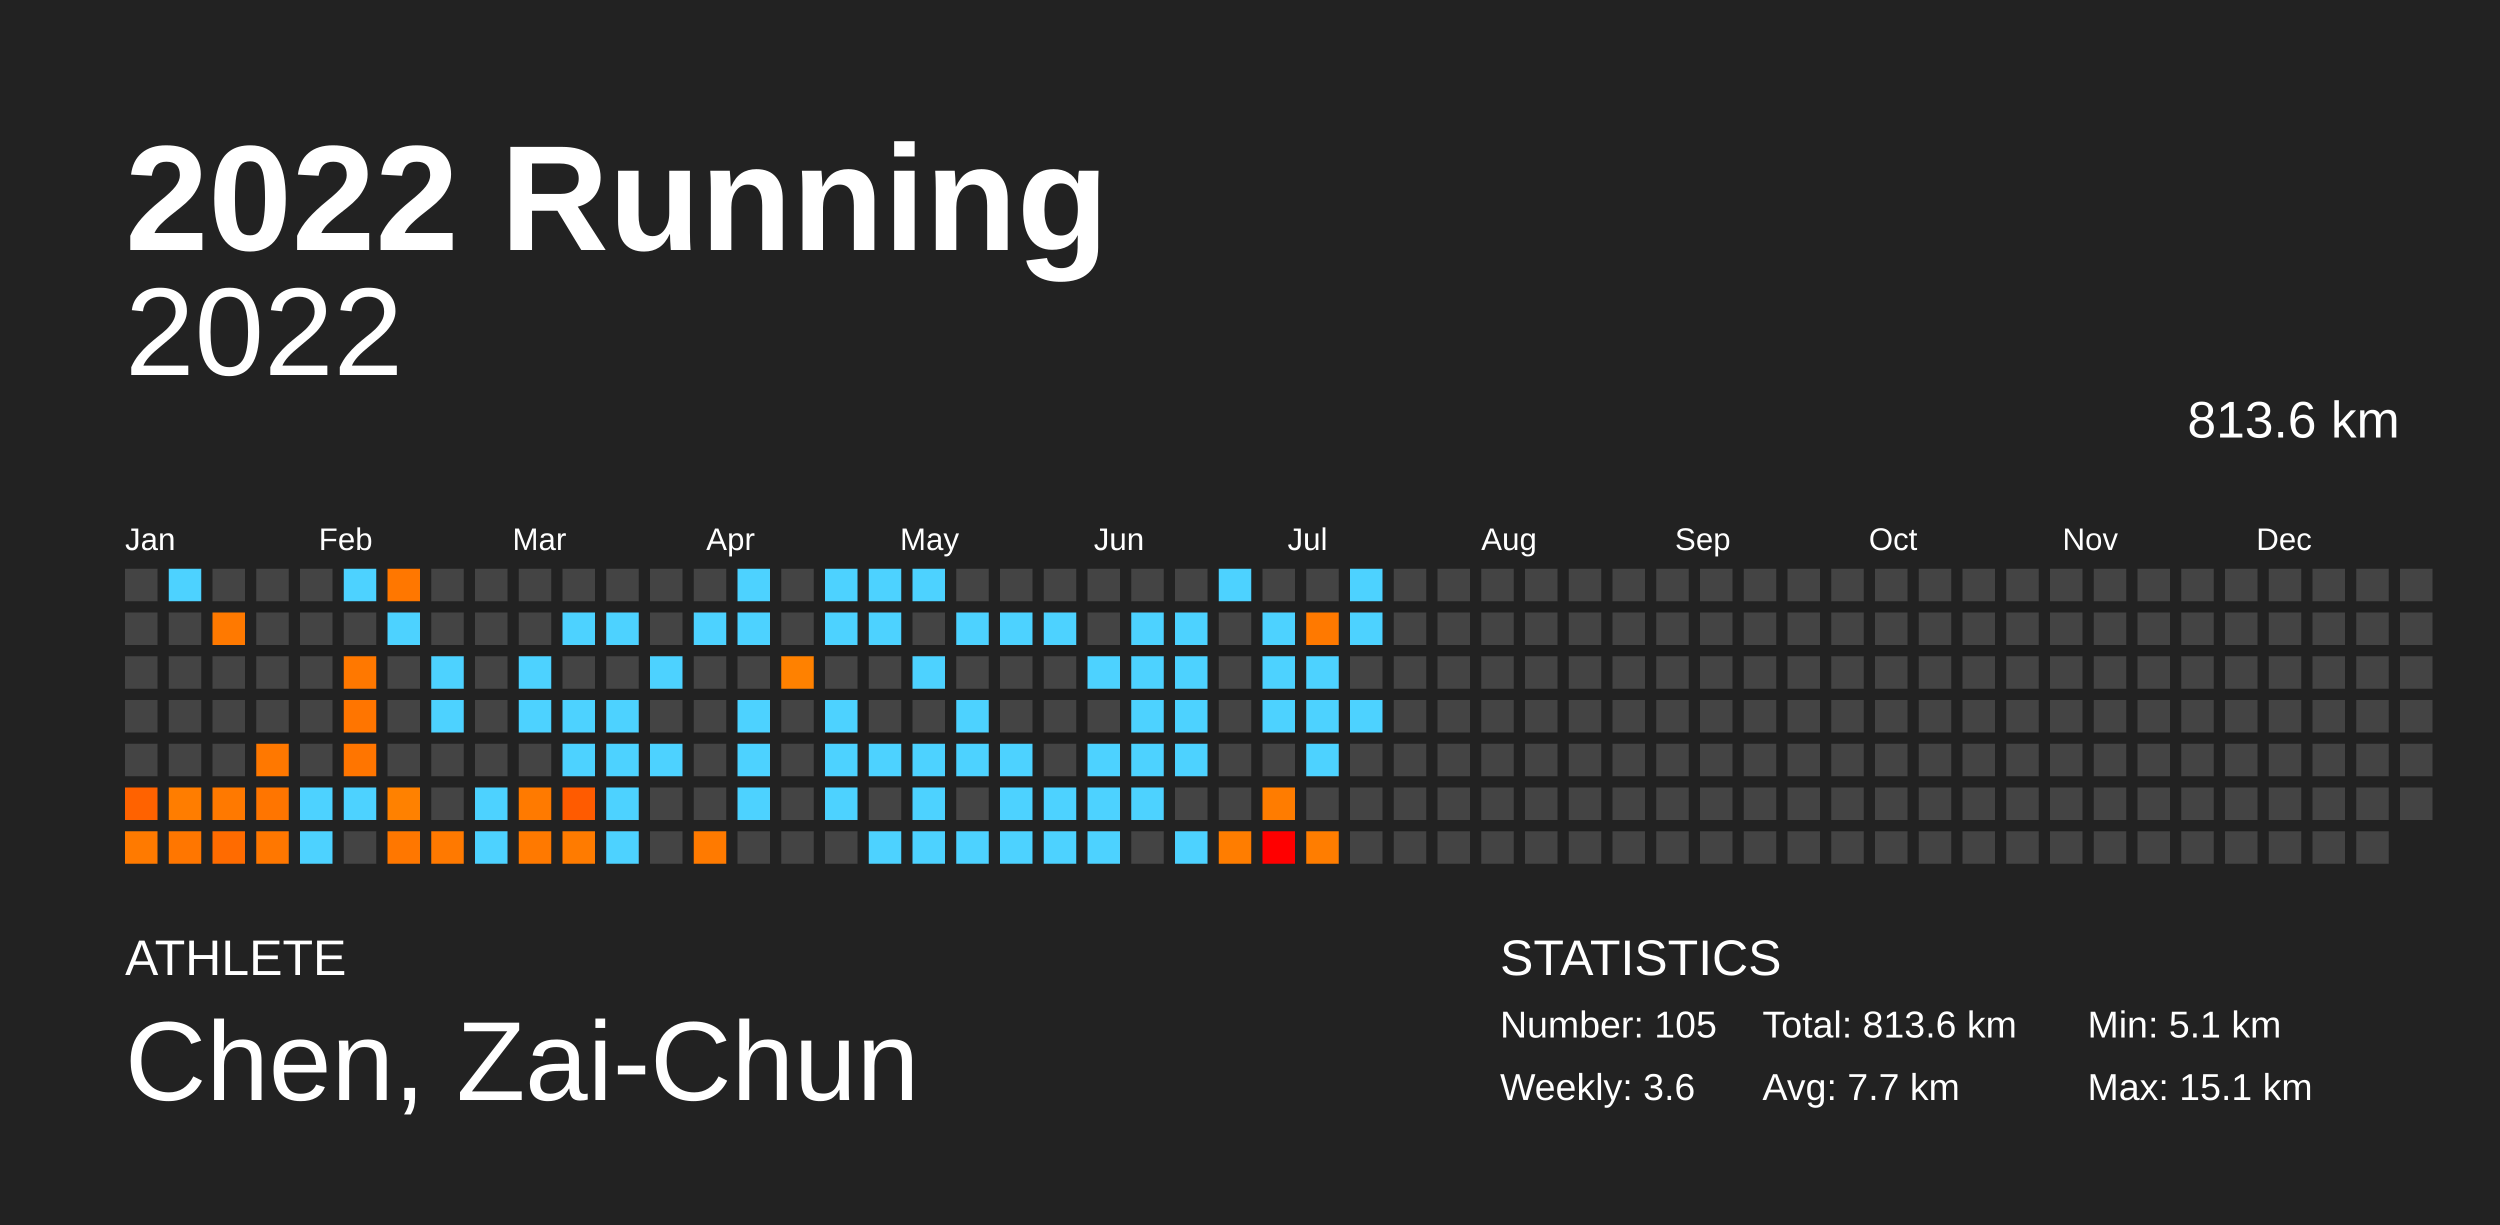
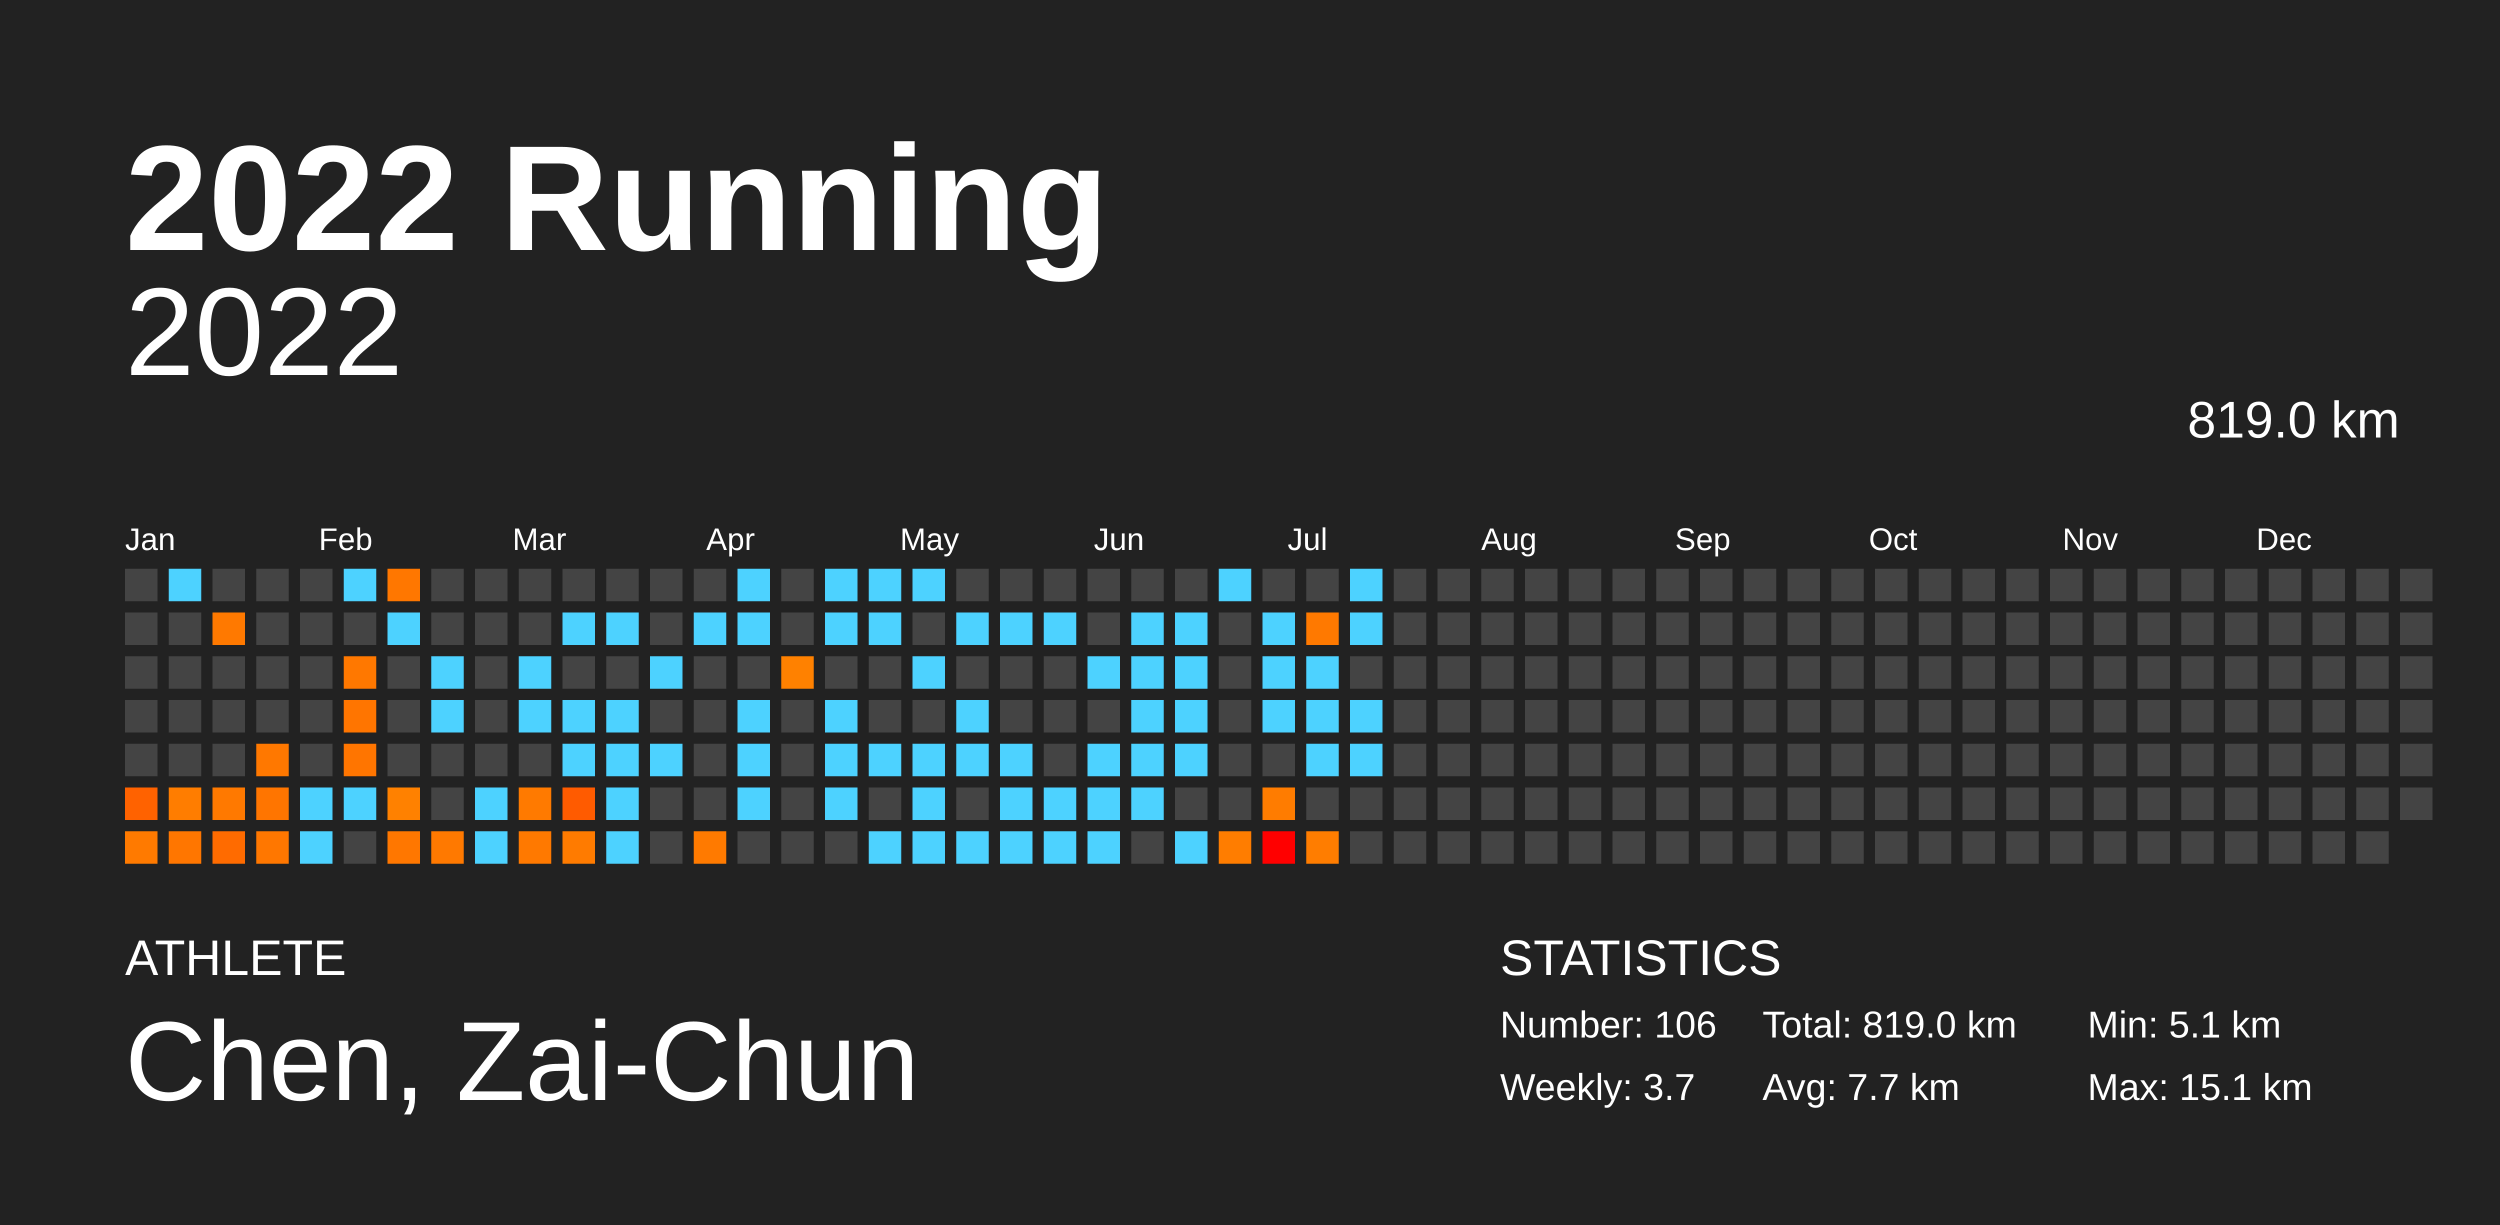
<svg xmlns="http://www.w3.org/2000/svg" baseProfile="full" height="98mm" version="1.1" viewBox="0,0,200,98" width="200mm">
  <defs />
  <rect fill="#222222" height="98" width="200" x="0" y="0" />
  <text fill="#FFFFFF" style="font-size:12px; font-family:Arial; font-weight:bold;" x="10" y="20">2022 Running</text>
  <text fill="#FFFFFF" style="font-size:4px; font-family:Arial" x="10" y="78">ATHLETE</text>
  <text fill="#FFFFFF" style="font-size:9px; font-family:Arial" x="10" y="88">Chen, Zai-Chun</text>
  <text fill="#FFFFFF" style="font-size:4px; font-family:Arial" x="120" y="78">STATISTICS</text>
-   <text fill="#FFFFFF" style="font-size:3px; font-family:Arial" x="120" y="83">Number: 105</text>
-   <text fill="#FFFFFF" style="font-size:3px; font-family:Arial" x="120" y="88">Weekly: 3.6</text>
-   <text fill="#FFFFFF" style="font-size:3px; font-family:Arial" x="141" y="83">Total: 813.6 km</text>
+   <text fill="#FFFFFF" style="font-size:3px; font-family:Arial" x="120" y="83">Number: 106</text>
+   <text fill="#FFFFFF" style="font-size:3px; font-family:Arial" x="120" y="88">Weekly: 3.7</text>
+   <text fill="#FFFFFF" style="font-size:3px; font-family:Arial" x="141" y="83">Total: 819.0 km</text>
  <text fill="#FFFFFF" style="font-size:3px; font-family:Arial" x="141" y="88">Avg: 7.7 km</text>
  <text fill="#FFFFFF" style="font-size:3px; font-family:Arial" x="167" y="83">Min: 5.1 km</text>
  <text fill="#FFFFFF" style="font-size:3px; font-family:Arial" x="167" y="88">Max: 15.1 km</text>
  <text alignment-baseline="hanging" fill="#FFFFFF" style="font-size:10.0px; font-family:Arial;" x="10" y="30">2022</text>
-   <text alignment-baseline="hanging" fill="#FFFFFF" style="font-size:4.125px; font-family:Arial;" x="175" y="35">813.6 km</text>
+   <text alignment-baseline="hanging" fill="#FFFFFF" style="font-size:4.125px; font-family:Arial;" x="175" y="35">819.0 km</text>
  <text fill="#FFFFFF" style="font-size:2.5px; font-family:Arial" x="10.0" y="44">Jan</text>
  <text fill="#FFFFFF" style="font-size:2.5px; font-family:Arial" x="25.5" y="44">Feb</text>
  <text fill="#FFFFFF" style="font-size:2.5px; font-family:Arial" x="41.0" y="44">Mar</text>
  <text fill="#FFFFFF" style="font-size:2.5px; font-family:Arial" x="56.5" y="44">Apr</text>
  <text fill="#FFFFFF" style="font-size:2.5px; font-family:Arial" x="72.0" y="44">May</text>
  <text fill="#FFFFFF" style="font-size:2.5px; font-family:Arial" x="87.5" y="44">Jun</text>
  <text fill="#FFFFFF" style="font-size:2.5px; font-family:Arial" x="103.0" y="44">Jul</text>
  <text fill="#FFFFFF" style="font-size:2.5px; font-family:Arial" x="118.5" y="44">Aug</text>
  <text fill="#FFFFFF" style="font-size:2.5px; font-family:Arial" x="134.0" y="44">Sep</text>
  <text fill="#FFFFFF" style="font-size:2.5px; font-family:Arial" x="149.5" y="44">Oct</text>
  <text fill="#FFFFFF" style="font-size:2.5px; font-family:Arial" x="165.0" y="44">Nov</text>
  <text fill="#FFFFFF" style="font-size:2.5px; font-family:Arial" x="180.5" y="44">Dec</text>
  <rect fill="#444444" height="2.6" width="2.6" x="10.0" y="45.5" />
  <rect fill="#444444" height="2.6" width="2.6" x="10.0" y="49.0" />
  <rect fill="#444444" height="2.6" width="2.6" x="10.0" y="52.5" />
  <rect fill="#444444" height="2.6" width="2.6" x="10.0" y="56.0" />
  <rect fill="#444444" height="2.6" width="2.6" x="10.0" y="59.5" />
  <rect fill="#ff6200" height="2.6" width="2.6" x="10.0" y="63.0" />
  <rect fill="#ff7a00" height="2.6" width="2.6" x="10.0" y="66.5" />
  <rect fill="#4dd2ff" height="2.6" width="2.6" x="13.5" y="45.5" />
  <rect fill="#444444" height="2.6" width="2.6" x="13.5" y="49.0" />
  <rect fill="#444444" height="2.6" width="2.6" x="13.5" y="52.5" />
  <rect fill="#444444" height="2.6" width="2.6" x="13.5" y="56.0" />
  <rect fill="#444444" height="2.6" width="2.6" x="13.5" y="59.5" />
  <rect fill="#ff7d00" height="2.6" width="2.6" x="13.5" y="63.0" />
  <rect fill="#ff7600" height="2.6" width="2.6" x="13.5" y="66.5" />
  <rect fill="#444444" height="2.6" width="2.6" x="17.0" y="45.5" />
  <rect fill="#ff7900" height="2.6" width="2.6" x="17.0" y="49.0" />
  <rect fill="#444444" height="2.6" width="2.6" x="17.0" y="52.5" />
  <rect fill="#444444" height="2.6" width="2.6" x="17.0" y="56.0" />
  <rect fill="#444444" height="2.6" width="2.6" x="17.0" y="59.5" />
  <rect fill="#ff7900" height="2.6" width="2.6" x="17.0" y="63.0" />
  <rect fill="#ff6b00" height="2.6" width="2.6" x="17.0" y="66.5" />
  <rect fill="#444444" height="2.6" width="2.6" x="20.5" y="45.5" />
  <rect fill="#444444" height="2.6" width="2.6" x="20.5" y="49.0" />
  <rect fill="#444444" height="2.6" width="2.6" x="20.5" y="52.5" />
  <rect fill="#444444" height="2.6" width="2.6" x="20.5" y="56.0" />
  <rect fill="#ff7800" height="2.6" width="2.6" x="20.5" y="59.5" />
  <rect fill="#ff7500" height="2.6" width="2.6" x="20.5" y="63.0" />
  <rect fill="#ff7700" height="2.6" width="2.6" x="20.5" y="66.5" />
  <rect fill="#444444" height="2.6" width="2.6" x="24.0" y="45.5" />
  <rect fill="#444444" height="2.6" width="2.6" x="24.0" y="49.0" />
  <rect fill="#444444" height="2.6" width="2.6" x="24.0" y="52.5" />
  <rect fill="#444444" height="2.6" width="2.6" x="24.0" y="56.0" />
  <rect fill="#444444" height="2.6" width="2.6" x="24.0" y="59.5" />
  <rect fill="#4dd2ff" height="2.6" width="2.6" x="24.0" y="63.0" />
  <rect fill="#4dd2ff" height="2.6" width="2.6" x="24.0" y="66.5" />
  <rect fill="#4dd2ff" height="2.6" width="2.6" x="27.5" y="45.5" />
  <rect fill="#444444" height="2.6" width="2.6" x="27.5" y="49.0" />
  <rect fill="#ff7800" height="2.6" width="2.6" x="27.5" y="52.5" />
  <rect fill="#ff7500" height="2.6" width="2.6" x="27.5" y="56.0" />
  <rect fill="#ff7500" height="2.6" width="2.6" x="27.5" y="59.5" />
  <rect fill="#4dd2ff" height="2.6" width="2.6" x="27.5" y="63.0" />
  <rect fill="#444444" height="2.6" width="2.6" x="27.5" y="66.5" />
  <rect fill="#ff7700" height="2.6" width="2.6" x="31.0" y="45.5" />
  <rect fill="#4dd2ff" height="2.6" width="2.6" x="31.0" y="49.0" />
  <rect fill="#444444" height="2.6" width="2.6" x="31.0" y="52.5" />
  <rect fill="#444444" height="2.6" width="2.6" x="31.0" y="56.0" />
  <rect fill="#444444" height="2.6" width="2.6" x="31.0" y="59.5" />
  <rect fill="#ff8100" height="2.6" width="2.6" x="31.0" y="63.0" />
  <rect fill="#ff7700" height="2.6" width="2.6" x="31.0" y="66.5" />
  <rect fill="#444444" height="2.6" width="2.6" x="34.5" y="45.5" />
  <rect fill="#444444" height="2.6" width="2.6" x="34.5" y="49.0" />
  <rect fill="#4dd2ff" height="2.6" width="2.6" x="34.5" y="52.5" />
  <rect fill="#4dd2ff" height="2.6" width="2.6" x="34.5" y="56.0" />
  <rect fill="#444444" height="2.6" width="2.6" x="34.5" y="59.5" />
  <rect fill="#444444" height="2.6" width="2.6" x="34.5" y="63.0" />
  <rect fill="#ff7900" height="2.6" width="2.6" x="34.5" y="66.5" />
  <rect fill="#444444" height="2.6" width="2.6" x="38.0" y="45.5" />
  <rect fill="#444444" height="2.6" width="2.6" x="38.0" y="49.0" />
  <rect fill="#444444" height="2.6" width="2.6" x="38.0" y="52.5" />
  <rect fill="#444444" height="2.6" width="2.6" x="38.0" y="56.0" />
  <rect fill="#444444" height="2.6" width="2.6" x="38.0" y="59.5" />
  <rect fill="#4dd2ff" height="2.6" width="2.6" x="38.0" y="63.0" />
  <rect fill="#4dd2ff" height="2.6" width="2.6" x="38.0" y="66.5" />
  <rect fill="#444444" height="2.6" width="2.6" x="41.5" y="45.5" />
  <rect fill="#444444" height="2.6" width="2.6" x="41.5" y="49.0" />
  <rect fill="#4dd2ff" height="2.6" width="2.6" x="41.5" y="52.5" />
  <rect fill="#4dd2ff" height="2.6" width="2.6" x="41.5" y="56.0" />
  <rect fill="#444444" height="2.6" width="2.6" x="41.5" y="59.5" />
  <rect fill="#ff7a00" height="2.6" width="2.6" x="41.5" y="63.0" />
  <rect fill="#ff7900" height="2.6" width="2.6" x="41.5" y="66.5" />
  <rect fill="#444444" height="2.6" width="2.6" x="45.0" y="45.5" />
  <rect fill="#4dd2ff" height="2.6" width="2.6" x="45.0" y="49.0" />
  <rect fill="#444444" height="2.6" width="2.6" x="45.0" y="52.5" />
  <rect fill="#4dd2ff" height="2.6" width="2.6" x="45.0" y="56.0" />
  <rect fill="#4dd2ff" height="2.6" width="2.6" x="45.0" y="59.5" />
  <rect fill="#ff5b00" height="2.6" width="2.6" x="45.0" y="63.0" />
  <rect fill="#ff7b00" height="2.6" width="2.6" x="45.0" y="66.5" />
  <rect fill="#444444" height="2.6" width="2.6" x="48.5" y="45.5" />
  <rect fill="#4dd2ff" height="2.6" width="2.6" x="48.5" y="49.0" />
  <rect fill="#444444" height="2.6" width="2.6" x="48.5" y="52.5" />
  <rect fill="#4dd2ff" height="2.6" width="2.6" x="48.5" y="56.0" />
  <rect fill="#4dd2ff" height="2.6" width="2.6" x="48.5" y="59.5" />
  <rect fill="#4dd2ff" height="2.6" width="2.6" x="48.5" y="63.0" />
  <rect fill="#4dd2ff" height="2.6" width="2.6" x="48.5" y="66.5" />
  <rect fill="#444444" height="2.6" width="2.6" x="52.0" y="45.5" />
  <rect fill="#444444" height="2.6" width="2.6" x="52.0" y="49.0" />
  <rect fill="#4dd2ff" height="2.6" width="2.6" x="52.0" y="52.5" />
  <rect fill="#444444" height="2.6" width="2.6" x="52.0" y="56.0" />
  <rect fill="#4dd2ff" height="2.6" width="2.6" x="52.0" y="59.5" />
  <rect fill="#444444" height="2.6" width="2.6" x="52.0" y="63.0" />
  <rect fill="#444444" height="2.6" width="2.6" x="52.0" y="66.5" />
  <rect fill="#444444" height="2.6" width="2.6" x="55.5" y="45.5" />
  <rect fill="#4dd2ff" height="2.6" width="2.6" x="55.5" y="49.0" />
  <rect fill="#444444" height="2.6" width="2.6" x="55.5" y="52.5" />
  <rect fill="#444444" height="2.6" width="2.6" x="55.5" y="56.0" />
  <rect fill="#444444" height="2.6" width="2.6" x="55.5" y="59.5" />
  <rect fill="#444444" height="2.6" width="2.6" x="55.5" y="63.0" />
  <rect fill="#ff7a00" height="2.6" width="2.6" x="55.5" y="66.5" />
  <rect fill="#4dd2ff" height="2.6" width="2.6" x="59.0" y="45.5" />
  <rect fill="#4dd2ff" height="2.6" width="2.6" x="59.0" y="49.0" />
  <rect fill="#444444" height="2.6" width="2.6" x="59.0" y="52.5" />
  <rect fill="#4dd2ff" height="2.6" width="2.6" x="59.0" y="56.0" />
  <rect fill="#4dd2ff" height="2.6" width="2.6" x="59.0" y="59.5" />
  <rect fill="#4dd2ff" height="2.6" width="2.6" x="59.0" y="63.0" />
  <rect fill="#444444" height="2.6" width="2.6" x="59.0" y="66.5" />
  <rect fill="#444444" height="2.6" width="2.6" x="62.5" y="45.5" />
  <rect fill="#444444" height="2.6" width="2.6" x="62.5" y="49.0" />
  <rect fill="#ff8100" height="2.6" width="2.6" x="62.5" y="52.5" />
  <rect fill="#444444" height="2.6" width="2.6" x="62.5" y="56.0" />
  <rect fill="#444444" height="2.6" width="2.6" x="62.5" y="59.5" />
  <rect fill="#444444" height="2.6" width="2.6" x="62.5" y="63.0" />
  <rect fill="#444444" height="2.6" width="2.6" x="62.5" y="66.5" />
  <rect fill="#4dd2ff" height="2.6" width="2.6" x="66.0" y="45.5" />
  <rect fill="#4dd2ff" height="2.6" width="2.6" x="66.0" y="49.0" />
  <rect fill="#444444" height="2.6" width="2.6" x="66.0" y="52.5" />
  <rect fill="#4dd2ff" height="2.6" width="2.6" x="66.0" y="56.0" />
  <rect fill="#4dd2ff" height="2.6" width="2.6" x="66.0" y="59.5" />
  <rect fill="#4dd2ff" height="2.6" width="2.6" x="66.0" y="63.0" />
  <rect fill="#444444" height="2.6" width="2.6" x="66.0" y="66.5" />
  <rect fill="#4dd2ff" height="2.6" width="2.6" x="69.5" y="45.5" />
  <rect fill="#4dd2ff" height="2.6" width="2.6" x="69.5" y="49.0" />
  <rect fill="#444444" height="2.6" width="2.6" x="69.5" y="52.5" />
  <rect fill="#444444" height="2.6" width="2.6" x="69.5" y="56.0" />
  <rect fill="#4dd2ff" height="2.6" width="2.6" x="69.5" y="59.5" />
  <rect fill="#444444" height="2.6" width="2.6" x="69.5" y="63.0" />
  <rect fill="#4dd2ff" height="2.6" width="2.6" x="69.5" y="66.5" />
  <rect fill="#4dd2ff" height="2.6" width="2.6" x="73.0" y="45.5" />
  <rect fill="#444444" height="2.6" width="2.6" x="73.0" y="49.0" />
  <rect fill="#4dd2ff" height="2.6" width="2.6" x="73.0" y="52.5" />
  <rect fill="#444444" height="2.6" width="2.6" x="73.0" y="56.0" />
  <rect fill="#4dd2ff" height="2.6" width="2.6" x="73.0" y="59.5" />
  <rect fill="#4dd2ff" height="2.6" width="2.6" x="73.0" y="63.0" />
  <rect fill="#4dd2ff" height="2.6" width="2.6" x="73.0" y="66.5" />
  <rect fill="#444444" height="2.6" width="2.6" x="76.5" y="45.5" />
  <rect fill="#4dd2ff" height="2.6" width="2.6" x="76.5" y="49.0" />
  <rect fill="#444444" height="2.6" width="2.6" x="76.5" y="52.5" />
  <rect fill="#4dd2ff" height="2.6" width="2.6" x="76.5" y="56.0" />
  <rect fill="#4dd2ff" height="2.6" width="2.6" x="76.5" y="59.5" />
  <rect fill="#444444" height="2.6" width="2.6" x="76.5" y="63.0" />
  <rect fill="#4dd2ff" height="2.6" width="2.6" x="76.5" y="66.5" />
  <rect fill="#444444" height="2.6" width="2.6" x="80.0" y="45.5" />
  <rect fill="#4dd2ff" height="2.6" width="2.6" x="80.0" y="49.0" />
  <rect fill="#444444" height="2.6" width="2.6" x="80.0" y="52.5" />
  <rect fill="#444444" height="2.6" width="2.6" x="80.0" y="56.0" />
  <rect fill="#4dd2ff" height="2.6" width="2.6" x="80.0" y="59.5" />
  <rect fill="#4dd2ff" height="2.6" width="2.6" x="80.0" y="63.0" />
  <rect fill="#4dd2ff" height="2.6" width="2.6" x="80.0" y="66.5" />
  <rect fill="#444444" height="2.6" width="2.6" x="83.5" y="45.5" />
  <rect fill="#4dd2ff" height="2.6" width="2.6" x="83.5" y="49.0" />
  <rect fill="#444444" height="2.6" width="2.6" x="83.5" y="52.5" />
  <rect fill="#444444" height="2.6" width="2.6" x="83.5" y="56.0" />
  <rect fill="#444444" height="2.6" width="2.6" x="83.5" y="59.5" />
  <rect fill="#4dd2ff" height="2.6" width="2.6" x="83.5" y="63.0" />
  <rect fill="#4dd2ff" height="2.6" width="2.6" x="83.5" y="66.5" />
  <rect fill="#444444" height="2.6" width="2.6" x="87.0" y="45.5" />
  <rect fill="#444444" height="2.6" width="2.6" x="87.0" y="49.0" />
  <rect fill="#4dd2ff" height="2.6" width="2.6" x="87.0" y="52.5" />
  <rect fill="#444444" height="2.6" width="2.6" x="87.0" y="56.0" />
  <rect fill="#4dd2ff" height="2.6" width="2.6" x="87.0" y="59.5" />
  <rect fill="#4dd2ff" height="2.6" width="2.6" x="87.0" y="63.0" />
  <rect fill="#4dd2ff" height="2.6" width="2.6" x="87.0" y="66.5" />
  <rect fill="#444444" height="2.6" width="2.6" x="90.5" y="45.5" />
  <rect fill="#4dd2ff" height="2.6" width="2.6" x="90.5" y="49.0" />
  <rect fill="#4dd2ff" height="2.6" width="2.6" x="90.5" y="52.5" />
  <rect fill="#4dd2ff" height="2.6" width="2.6" x="90.5" y="56.0" />
  <rect fill="#4dd2ff" height="2.6" width="2.6" x="90.5" y="59.5" />
  <rect fill="#4dd2ff" height="2.6" width="2.6" x="90.5" y="63.0" />
  <rect fill="#444444" height="2.6" width="2.6" x="90.5" y="66.5" />
  <rect fill="#444444" height="2.6" width="2.6" x="94.0" y="45.5" />
  <rect fill="#4dd2ff" height="2.6" width="2.6" x="94.0" y="49.0" />
  <rect fill="#4dd2ff" height="2.6" width="2.6" x="94.0" y="52.5" />
  <rect fill="#4dd2ff" height="2.6" width="2.6" x="94.0" y="56.0" />
  <rect fill="#4dd2ff" height="2.6" width="2.6" x="94.0" y="59.5" />
  <rect fill="#444444" height="2.6" width="2.6" x="94.0" y="63.0" />
  <rect fill="#4dd2ff" height="2.6" width="2.6" x="94.0" y="66.5" />
  <rect fill="#4dd2ff" height="2.6" width="2.6" x="97.5" y="45.5" />
  <rect fill="#444444" height="2.6" width="2.6" x="97.5" y="49.0" />
  <rect fill="#444444" height="2.6" width="2.6" x="97.5" y="52.5" />
  <rect fill="#444444" height="2.6" width="2.6" x="97.5" y="56.0" />
  <rect fill="#444444" height="2.6" width="2.6" x="97.5" y="59.5" />
  <rect fill="#444444" height="2.6" width="2.6" x="97.5" y="63.0" />
  <rect fill="#ff7d00" height="2.6" width="2.6" x="97.5" y="66.5" />
  <rect fill="#444444" height="2.6" width="2.6" x="101.0" y="45.5" />
  <rect fill="#4dd2ff" height="2.6" width="2.6" x="101.0" y="49.0" />
  <rect fill="#4dd2ff" height="2.6" width="2.6" x="101.0" y="52.5" />
  <rect fill="#4dd2ff" height="2.6" width="2.6" x="101.0" y="56.0" />
  <rect fill="#444444" height="2.6" width="2.6" x="101.0" y="59.5" />
  <rect fill="#ff7c00" height="2.6" width="2.6" x="101.0" y="63.0" />
  <rect fill="#ff0000" height="2.6" width="2.6" x="101.0" y="66.5" />
  <rect fill="#444444" height="2.6" width="2.6" x="104.5" y="45.5" />
  <rect fill="#ff7900" height="2.6" width="2.6" x="104.5" y="49.0" />
  <rect fill="#4dd2ff" height="2.6" width="2.6" x="104.5" y="52.5" />
  <rect fill="#4dd2ff" height="2.6" width="2.6" x="104.5" y="56.0" />
  <rect fill="#4dd2ff" height="2.6" width="2.6" x="104.5" y="59.5" />
  <rect fill="#444444" height="2.6" width="2.6" x="104.5" y="63.0" />
  <rect fill="#ff7d00" height="2.6" width="2.6" x="104.5" y="66.5" />
  <rect fill="#4dd2ff" height="2.6" width="2.6" x="108.0" y="45.5" />
  <rect fill="#4dd2ff" height="2.6" width="2.6" x="108.0" y="49.0" />
  <rect fill="#444444" height="2.6" width="2.6" x="108.0" y="52.5" />
  <rect fill="#4dd2ff" height="2.6" width="2.6" x="108.0" y="56.0" />
-   <rect fill="#444444" height="2.6" width="2.6" x="108.0" y="59.5" />
+   <rect fill="#4dd2ff" height="2.6" width="2.6" x="108.0" y="59.5" />
  <rect fill="#444444" height="2.6" width="2.6" x="108.0" y="63.0" />
  <rect fill="#444444" height="2.6" width="2.6" x="108.0" y="66.5" />
  <rect fill="#444444" height="2.6" width="2.6" x="111.5" y="45.5" />
  <rect fill="#444444" height="2.6" width="2.6" x="111.5" y="49.0" />
  <rect fill="#444444" height="2.6" width="2.6" x="111.5" y="52.5" />
  <rect fill="#444444" height="2.6" width="2.6" x="111.5" y="56.0" />
  <rect fill="#444444" height="2.6" width="2.6" x="111.5" y="59.5" />
  <rect fill="#444444" height="2.6" width="2.6" x="111.5" y="63.0" />
  <rect fill="#444444" height="2.6" width="2.6" x="111.5" y="66.5" />
  <rect fill="#444444" height="2.6" width="2.6" x="115.0" y="45.5" />
  <rect fill="#444444" height="2.6" width="2.6" x="115.0" y="49.0" />
  <rect fill="#444444" height="2.6" width="2.6" x="115.0" y="52.5" />
  <rect fill="#444444" height="2.6" width="2.6" x="115.0" y="56.0" />
  <rect fill="#444444" height="2.6" width="2.6" x="115.0" y="59.5" />
  <rect fill="#444444" height="2.6" width="2.6" x="115.0" y="63.0" />
  <rect fill="#444444" height="2.6" width="2.6" x="115.0" y="66.5" />
  <rect fill="#444444" height="2.6" width="2.6" x="118.5" y="45.5" />
  <rect fill="#444444" height="2.6" width="2.6" x="118.5" y="49.0" />
  <rect fill="#444444" height="2.6" width="2.6" x="118.5" y="52.5" />
  <rect fill="#444444" height="2.6" width="2.6" x="118.5" y="56.0" />
  <rect fill="#444444" height="2.6" width="2.6" x="118.5" y="59.5" />
  <rect fill="#444444" height="2.6" width="2.6" x="118.5" y="63.0" />
  <rect fill="#444444" height="2.6" width="2.6" x="118.5" y="66.5" />
  <rect fill="#444444" height="2.6" width="2.6" x="122.0" y="45.5" />
  <rect fill="#444444" height="2.6" width="2.6" x="122.0" y="49.0" />
  <rect fill="#444444" height="2.6" width="2.6" x="122.0" y="52.5" />
  <rect fill="#444444" height="2.6" width="2.6" x="122.0" y="56.0" />
  <rect fill="#444444" height="2.6" width="2.6" x="122.0" y="59.5" />
  <rect fill="#444444" height="2.6" width="2.6" x="122.0" y="63.0" />
  <rect fill="#444444" height="2.6" width="2.6" x="122.0" y="66.5" />
  <rect fill="#444444" height="2.6" width="2.6" x="125.5" y="45.5" />
  <rect fill="#444444" height="2.6" width="2.6" x="125.5" y="49.0" />
  <rect fill="#444444" height="2.6" width="2.6" x="125.5" y="52.5" />
  <rect fill="#444444" height="2.6" width="2.6" x="125.5" y="56.0" />
  <rect fill="#444444" height="2.6" width="2.6" x="125.5" y="59.5" />
  <rect fill="#444444" height="2.6" width="2.6" x="125.5" y="63.0" />
  <rect fill="#444444" height="2.6" width="2.6" x="125.5" y="66.5" />
  <rect fill="#444444" height="2.6" width="2.6" x="129.0" y="45.5" />
  <rect fill="#444444" height="2.6" width="2.6" x="129.0" y="49.0" />
  <rect fill="#444444" height="2.6" width="2.6" x="129.0" y="52.5" />
  <rect fill="#444444" height="2.6" width="2.6" x="129.0" y="56.0" />
  <rect fill="#444444" height="2.6" width="2.6" x="129.0" y="59.5" />
  <rect fill="#444444" height="2.6" width="2.6" x="129.0" y="63.0" />
  <rect fill="#444444" height="2.6" width="2.6" x="129.0" y="66.5" />
  <rect fill="#444444" height="2.6" width="2.6" x="132.5" y="45.5" />
  <rect fill="#444444" height="2.6" width="2.6" x="132.5" y="49.0" />
  <rect fill="#444444" height="2.6" width="2.6" x="132.5" y="52.5" />
  <rect fill="#444444" height="2.6" width="2.6" x="132.5" y="56.0" />
  <rect fill="#444444" height="2.6" width="2.6" x="132.5" y="59.5" />
  <rect fill="#444444" height="2.6" width="2.6" x="132.5" y="63.0" />
  <rect fill="#444444" height="2.6" width="2.6" x="132.5" y="66.5" />
  <rect fill="#444444" height="2.6" width="2.6" x="136.0" y="45.5" />
  <rect fill="#444444" height="2.6" width="2.6" x="136.0" y="49.0" />
  <rect fill="#444444" height="2.6" width="2.6" x="136.0" y="52.5" />
  <rect fill="#444444" height="2.6" width="2.6" x="136.0" y="56.0" />
  <rect fill="#444444" height="2.6" width="2.6" x="136.0" y="59.5" />
  <rect fill="#444444" height="2.6" width="2.6" x="136.0" y="63.0" />
  <rect fill="#444444" height="2.6" width="2.6" x="136.0" y="66.5" />
  <rect fill="#444444" height="2.6" width="2.6" x="139.5" y="45.5" />
  <rect fill="#444444" height="2.6" width="2.6" x="139.5" y="49.0" />
  <rect fill="#444444" height="2.6" width="2.6" x="139.5" y="52.5" />
  <rect fill="#444444" height="2.6" width="2.6" x="139.5" y="56.0" />
  <rect fill="#444444" height="2.6" width="2.6" x="139.5" y="59.5" />
  <rect fill="#444444" height="2.6" width="2.6" x="139.5" y="63.0" />
  <rect fill="#444444" height="2.6" width="2.6" x="139.5" y="66.5" />
  <rect fill="#444444" height="2.6" width="2.6" x="143.0" y="45.5" />
  <rect fill="#444444" height="2.6" width="2.6" x="143.0" y="49.0" />
  <rect fill="#444444" height="2.6" width="2.6" x="143.0" y="52.5" />
  <rect fill="#444444" height="2.6" width="2.6" x="143.0" y="56.0" />
  <rect fill="#444444" height="2.6" width="2.6" x="143.0" y="59.5" />
  <rect fill="#444444" height="2.6" width="2.6" x="143.0" y="63.0" />
  <rect fill="#444444" height="2.6" width="2.6" x="143.0" y="66.5" />
  <rect fill="#444444" height="2.6" width="2.6" x="146.5" y="45.5" />
  <rect fill="#444444" height="2.6" width="2.6" x="146.5" y="49.0" />
  <rect fill="#444444" height="2.6" width="2.6" x="146.5" y="52.5" />
  <rect fill="#444444" height="2.6" width="2.6" x="146.5" y="56.0" />
  <rect fill="#444444" height="2.6" width="2.6" x="146.5" y="59.5" />
  <rect fill="#444444" height="2.6" width="2.6" x="146.5" y="63.0" />
  <rect fill="#444444" height="2.6" width="2.6" x="146.5" y="66.5" />
  <rect fill="#444444" height="2.6" width="2.6" x="150.0" y="45.5" />
  <rect fill="#444444" height="2.6" width="2.6" x="150.0" y="49.0" />
  <rect fill="#444444" height="2.6" width="2.6" x="150.0" y="52.5" />
  <rect fill="#444444" height="2.6" width="2.6" x="150.0" y="56.0" />
  <rect fill="#444444" height="2.6" width="2.6" x="150.0" y="59.5" />
  <rect fill="#444444" height="2.6" width="2.6" x="150.0" y="63.0" />
  <rect fill="#444444" height="2.6" width="2.6" x="150.0" y="66.5" />
  <rect fill="#444444" height="2.6" width="2.6" x="153.5" y="45.5" />
  <rect fill="#444444" height="2.6" width="2.6" x="153.5" y="49.0" />
  <rect fill="#444444" height="2.6" width="2.6" x="153.5" y="52.5" />
  <rect fill="#444444" height="2.6" width="2.6" x="153.5" y="56.0" />
  <rect fill="#444444" height="2.6" width="2.6" x="153.5" y="59.5" />
  <rect fill="#444444" height="2.6" width="2.6" x="153.5" y="63.0" />
  <rect fill="#444444" height="2.6" width="2.6" x="153.5" y="66.5" />
  <rect fill="#444444" height="2.6" width="2.6" x="157.0" y="45.5" />
  <rect fill="#444444" height="2.6" width="2.6" x="157.0" y="49.0" />
  <rect fill="#444444" height="2.6" width="2.6" x="157.0" y="52.5" />
  <rect fill="#444444" height="2.6" width="2.6" x="157.0" y="56.0" />
  <rect fill="#444444" height="2.6" width="2.6" x="157.0" y="59.5" />
  <rect fill="#444444" height="2.6" width="2.6" x="157.0" y="63.0" />
  <rect fill="#444444" height="2.6" width="2.6" x="157.0" y="66.5" />
  <rect fill="#444444" height="2.6" width="2.6" x="160.5" y="45.5" />
  <rect fill="#444444" height="2.6" width="2.6" x="160.5" y="49.0" />
  <rect fill="#444444" height="2.6" width="2.6" x="160.5" y="52.5" />
  <rect fill="#444444" height="2.6" width="2.6" x="160.5" y="56.0" />
  <rect fill="#444444" height="2.6" width="2.6" x="160.5" y="59.5" />
  <rect fill="#444444" height="2.6" width="2.6" x="160.5" y="63.0" />
  <rect fill="#444444" height="2.6" width="2.6" x="160.5" y="66.5" />
  <rect fill="#444444" height="2.6" width="2.6" x="164.0" y="45.5" />
  <rect fill="#444444" height="2.6" width="2.6" x="164.0" y="49.0" />
  <rect fill="#444444" height="2.6" width="2.6" x="164.0" y="52.5" />
  <rect fill="#444444" height="2.6" width="2.6" x="164.0" y="56.0" />
  <rect fill="#444444" height="2.6" width="2.6" x="164.0" y="59.5" />
  <rect fill="#444444" height="2.6" width="2.6" x="164.0" y="63.0" />
  <rect fill="#444444" height="2.6" width="2.6" x="164.0" y="66.5" />
  <rect fill="#444444" height="2.6" width="2.6" x="167.5" y="45.5" />
  <rect fill="#444444" height="2.6" width="2.6" x="167.5" y="49.0" />
  <rect fill="#444444" height="2.6" width="2.6" x="167.5" y="52.5" />
  <rect fill="#444444" height="2.6" width="2.6" x="167.5" y="56.0" />
  <rect fill="#444444" height="2.6" width="2.6" x="167.5" y="59.5" />
  <rect fill="#444444" height="2.6" width="2.6" x="167.5" y="63.0" />
  <rect fill="#444444" height="2.6" width="2.6" x="167.5" y="66.5" />
  <rect fill="#444444" height="2.6" width="2.6" x="171.0" y="45.5" />
  <rect fill="#444444" height="2.6" width="2.6" x="171.0" y="49.0" />
  <rect fill="#444444" height="2.6" width="2.6" x="171.0" y="52.5" />
  <rect fill="#444444" height="2.6" width="2.6" x="171.0" y="56.0" />
  <rect fill="#444444" height="2.6" width="2.6" x="171.0" y="59.5" />
  <rect fill="#444444" height="2.6" width="2.6" x="171.0" y="63.0" />
  <rect fill="#444444" height="2.6" width="2.6" x="171.0" y="66.5" />
  <rect fill="#444444" height="2.6" width="2.6" x="174.5" y="45.5" />
  <rect fill="#444444" height="2.6" width="2.6" x="174.5" y="49.0" />
  <rect fill="#444444" height="2.6" width="2.6" x="174.5" y="52.5" />
  <rect fill="#444444" height="2.6" width="2.6" x="174.5" y="56.0" />
  <rect fill="#444444" height="2.6" width="2.6" x="174.5" y="59.5" />
  <rect fill="#444444" height="2.6" width="2.6" x="174.5" y="63.0" />
  <rect fill="#444444" height="2.6" width="2.6" x="174.5" y="66.5" />
  <rect fill="#444444" height="2.6" width="2.6" x="178.0" y="45.5" />
  <rect fill="#444444" height="2.6" width="2.6" x="178.0" y="49.0" />
  <rect fill="#444444" height="2.6" width="2.6" x="178.0" y="52.5" />
  <rect fill="#444444" height="2.6" width="2.6" x="178.0" y="56.0" />
  <rect fill="#444444" height="2.6" width="2.6" x="178.0" y="59.5" />
  <rect fill="#444444" height="2.6" width="2.6" x="178.0" y="63.0" />
  <rect fill="#444444" height="2.6" width="2.6" x="178.0" y="66.5" />
  <rect fill="#444444" height="2.6" width="2.6" x="181.5" y="45.5" />
  <rect fill="#444444" height="2.6" width="2.6" x="181.5" y="49.0" />
  <rect fill="#444444" height="2.6" width="2.6" x="181.5" y="52.5" />
  <rect fill="#444444" height="2.6" width="2.6" x="181.5" y="56.0" />
  <rect fill="#444444" height="2.6" width="2.6" x="181.5" y="59.5" />
  <rect fill="#444444" height="2.6" width="2.6" x="181.5" y="63.0" />
  <rect fill="#444444" height="2.6" width="2.6" x="181.5" y="66.5" />
  <rect fill="#444444" height="2.6" width="2.6" x="185.0" y="45.5" />
  <rect fill="#444444" height="2.6" width="2.6" x="185.0" y="49.0" />
  <rect fill="#444444" height="2.6" width="2.6" x="185.0" y="52.5" />
  <rect fill="#444444" height="2.6" width="2.6" x="185.0" y="56.0" />
  <rect fill="#444444" height="2.6" width="2.6" x="185.0" y="59.5" />
  <rect fill="#444444" height="2.6" width="2.6" x="185.0" y="63.0" />
  <rect fill="#444444" height="2.6" width="2.6" x="185.0" y="66.5" />
  <rect fill="#444444" height="2.6" width="2.6" x="188.5" y="45.5" />
  <rect fill="#444444" height="2.6" width="2.6" x="188.5" y="49.0" />
  <rect fill="#444444" height="2.6" width="2.6" x="188.5" y="52.5" />
  <rect fill="#444444" height="2.6" width="2.6" x="188.5" y="56.0" />
  <rect fill="#444444" height="2.6" width="2.6" x="188.5" y="59.5" />
  <rect fill="#444444" height="2.6" width="2.6" x="188.5" y="63.0" />
  <rect fill="#444444" height="2.6" width="2.6" x="188.5" y="66.5" />
  <rect fill="#444444" height="2.6" width="2.6" x="192.0" y="45.5" />
  <rect fill="#444444" height="2.6" width="2.6" x="192.0" y="49.0" />
  <rect fill="#444444" height="2.6" width="2.6" x="192.0" y="52.5" />
  <rect fill="#444444" height="2.6" width="2.6" x="192.0" y="56.0" />
  <rect fill="#444444" height="2.6" width="2.6" x="192.0" y="59.5" />
  <rect fill="#444444" height="2.6" width="2.6" x="192.0" y="63.0" />
</svg>
